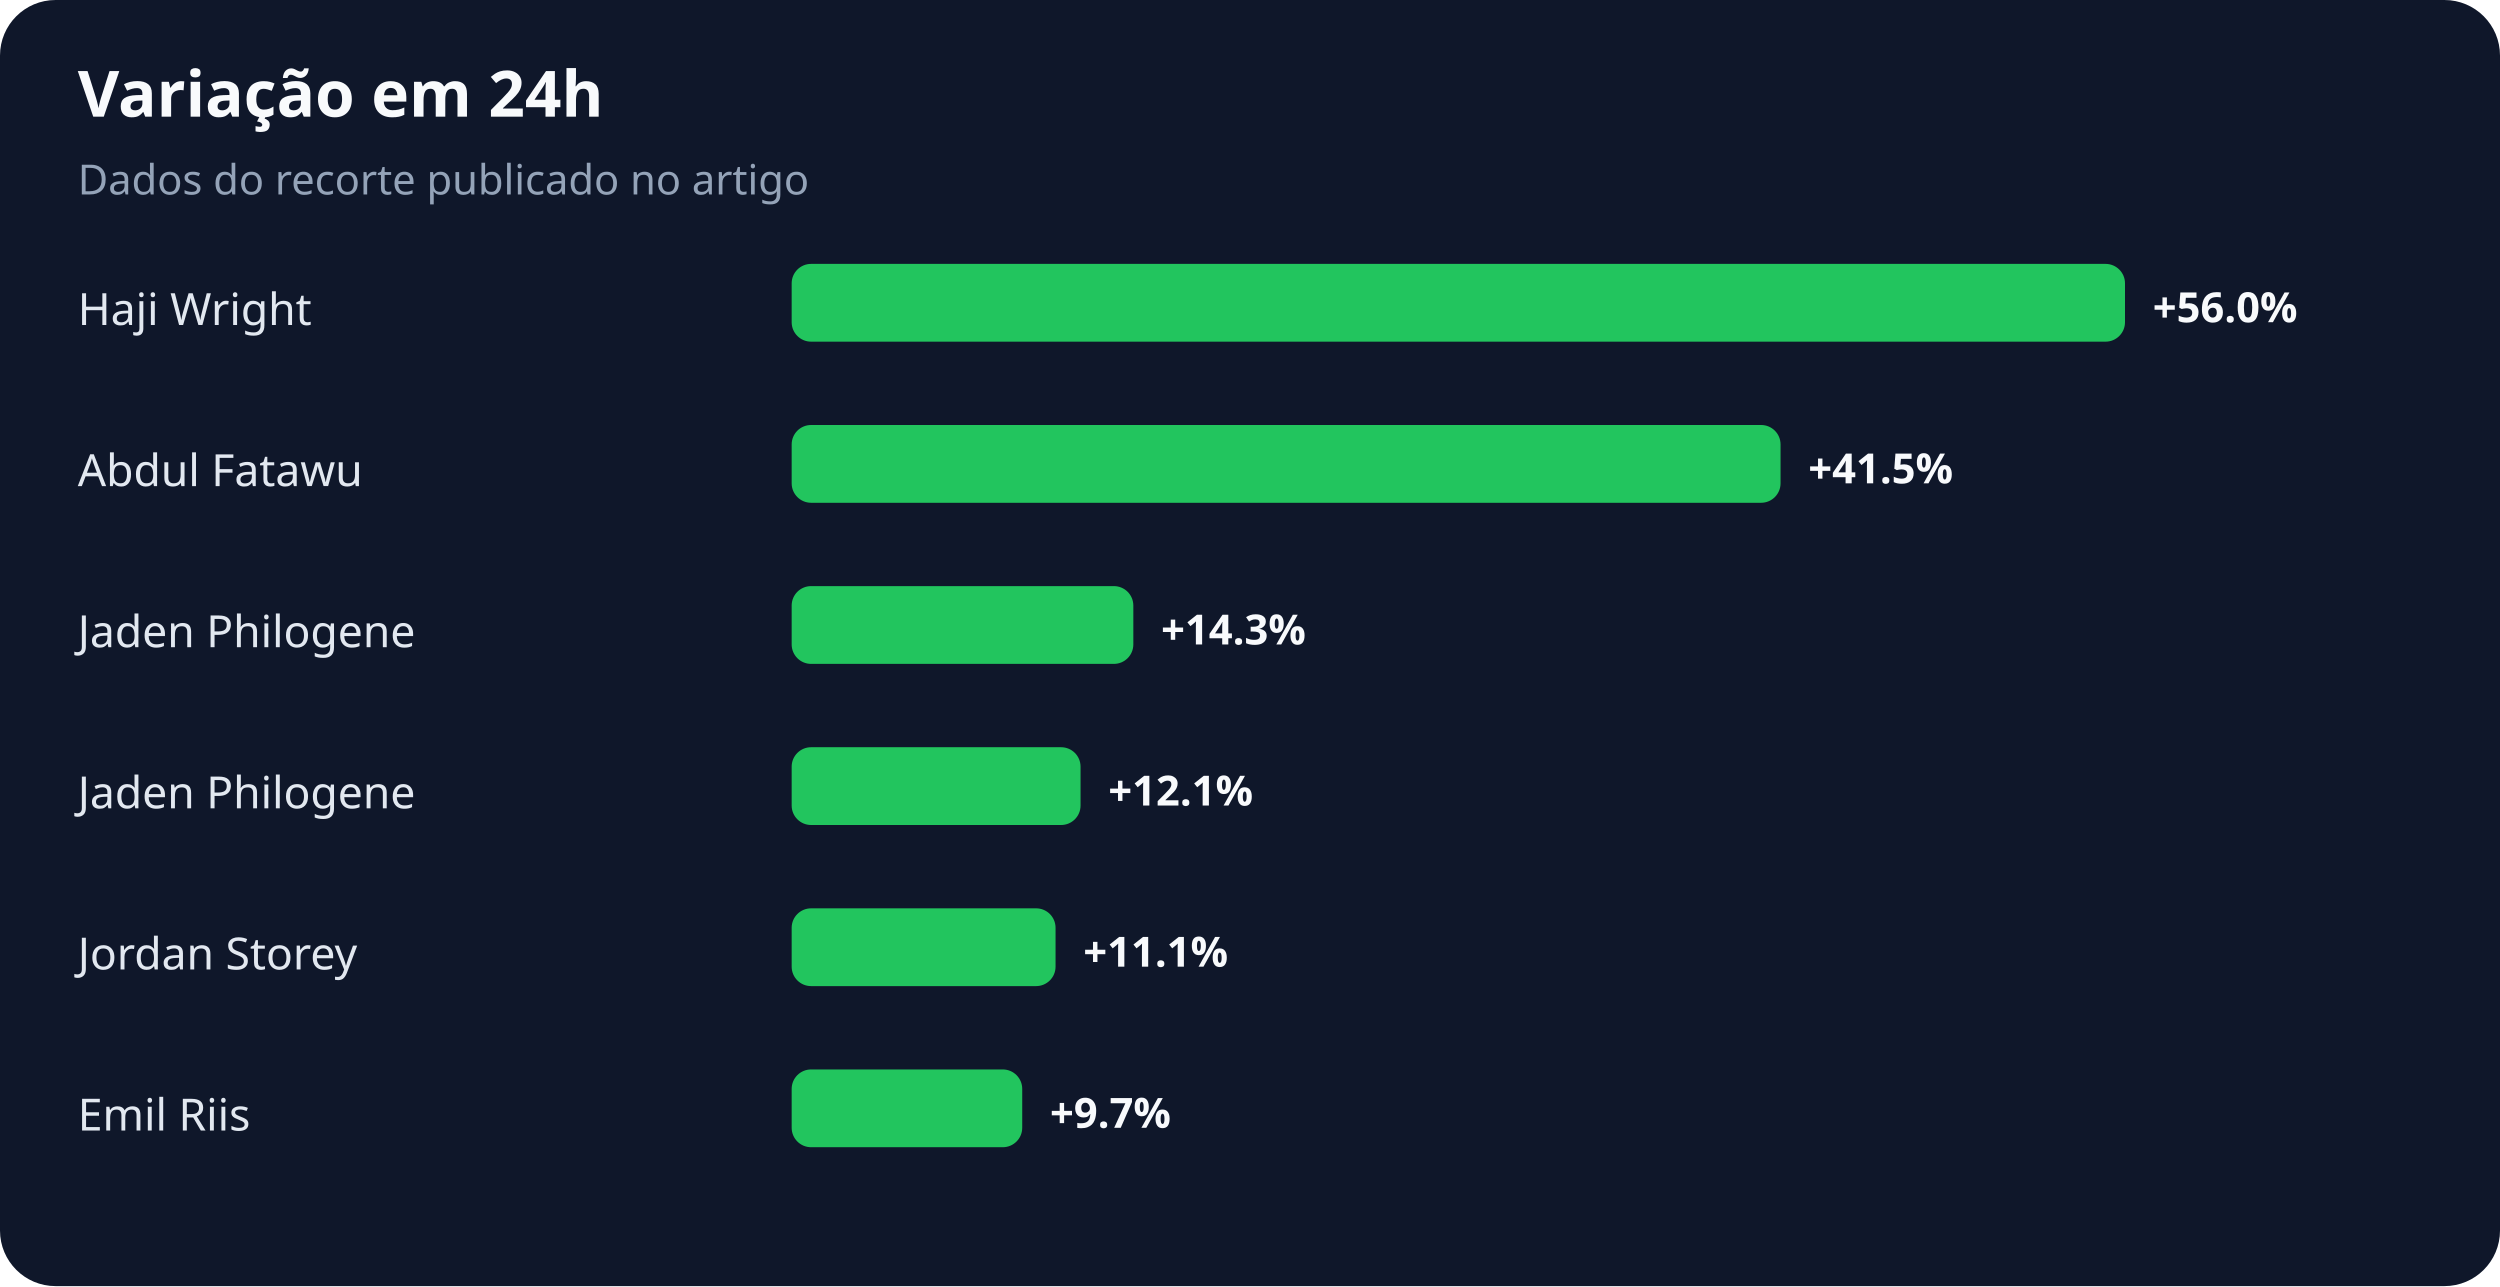
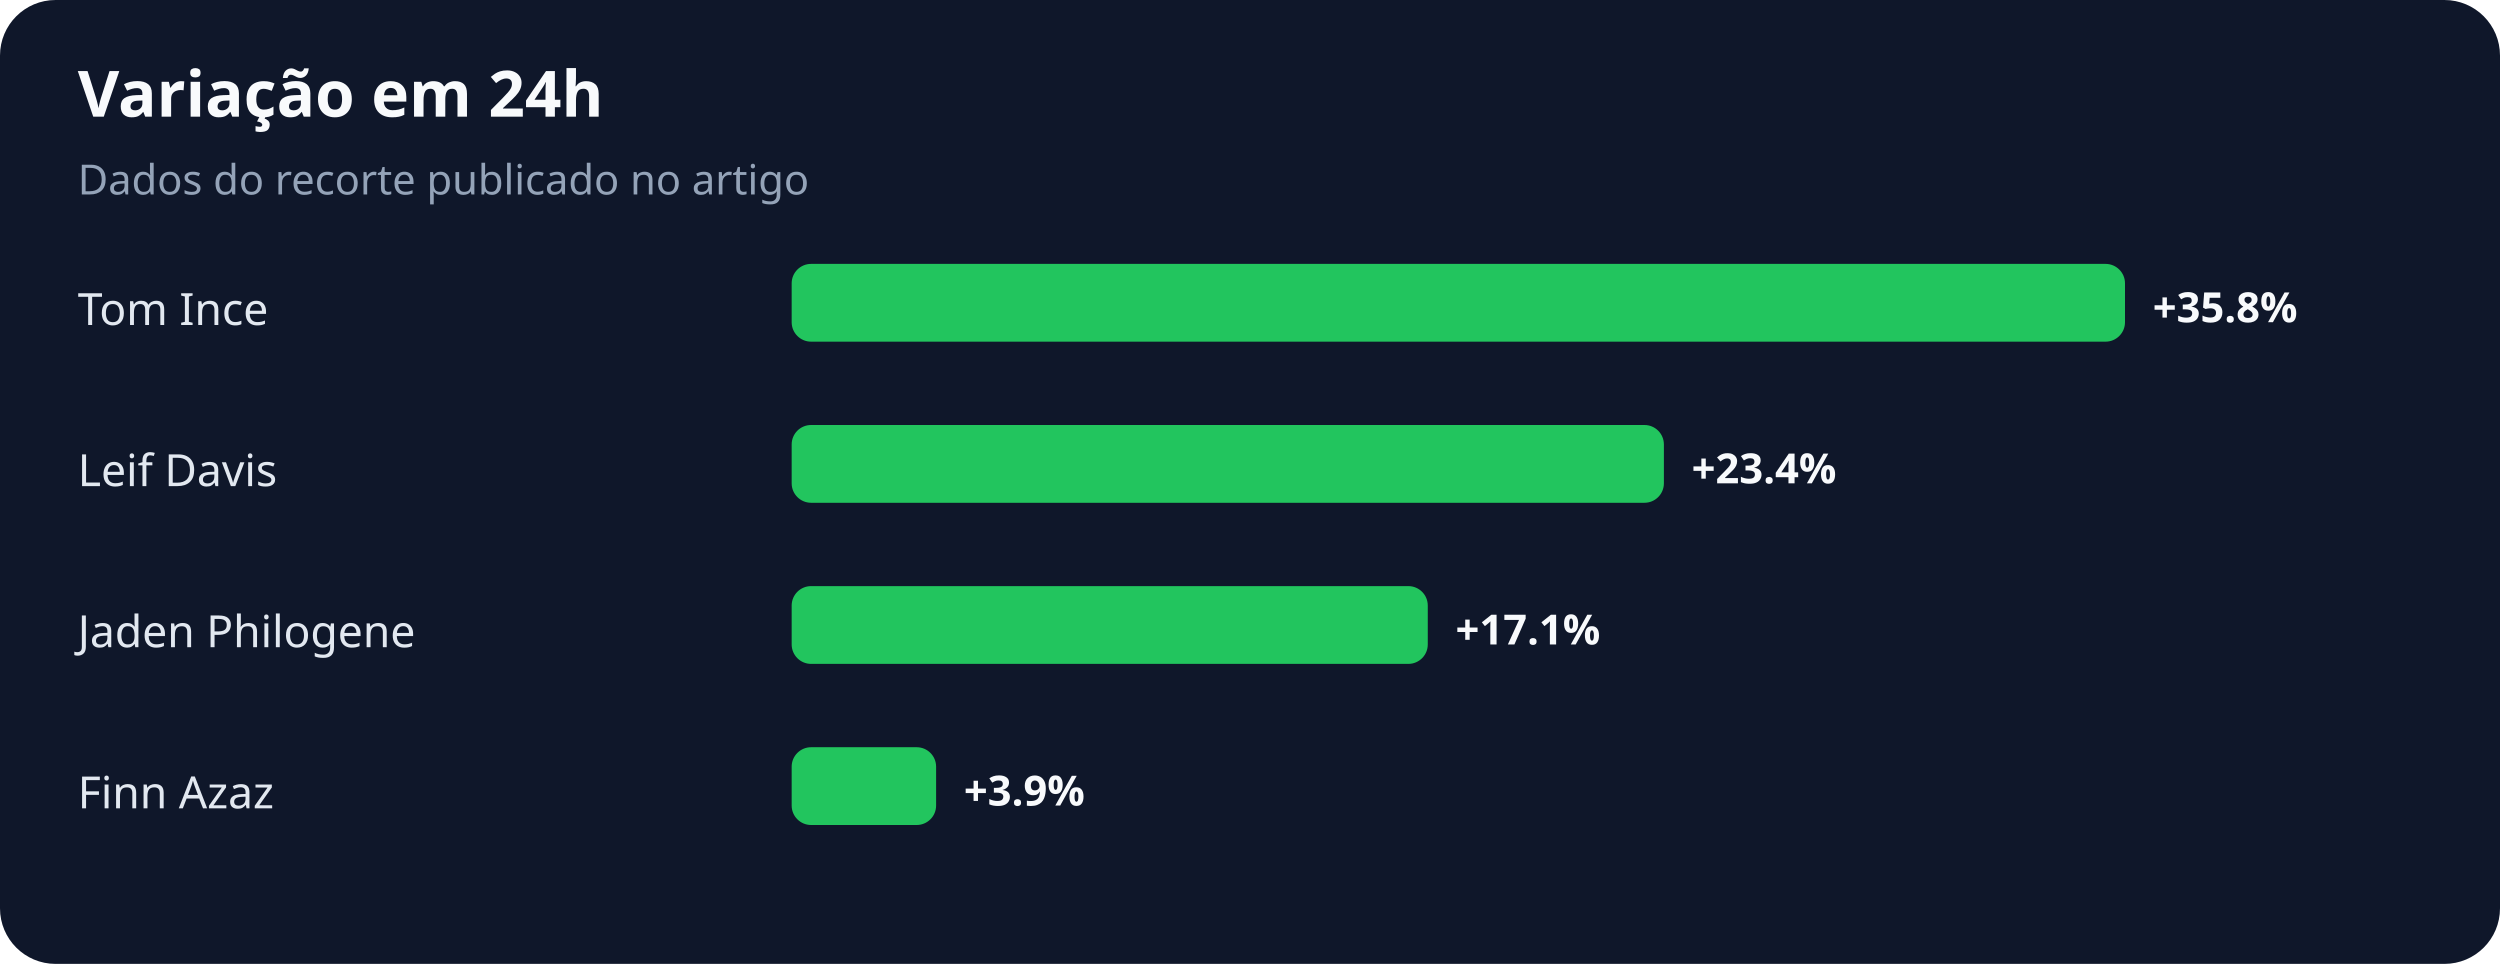
- <svg xmlns="http://www.w3.org/2000/svg" width="900" height="463" viewBox="0 0 900 463" role="img" aria-labelledby="title desc">
+ <svg xmlns="http://www.w3.org/2000/svg" width="900" height="347" viewBox="0 0 900 347" role="img" aria-labelledby="title desc">
  <rect width="100%" height="100%" rx="20" fill="#0f172a" />
  <text x="28" y="42" fill="#f8fafc" font-family="system-ui,sans-serif" font-size="23" font-weight="700">Variação em 24h</text>
  <text x="28" y="70" fill="#94a3b8" font-family="system-ui,sans-serif" font-size="15">Dados do recorte publicado no artigo</text>
-   <text x="28" y="117" fill="#e2e8f0" font-family="system-ui,sans-serif" font-size="16">Haji Wright</text>
+   <text x="28" y="117" fill="#e2e8f0" font-family="system-ui,sans-serif" font-size="16">Tom Ince</text>
  <rect x="285" y="95" width="480" height="28" rx="7" fill="#22c55e" />
-   <text x="775" y="116" fill="#f8fafc" font-family="system-ui,sans-serif" font-size="15" font-weight="700">+56.0%</text>
-   <text x="28" y="175" fill="#e2e8f0" font-family="system-ui,sans-serif" font-size="16">Abdul Fatawu</text>
-   <rect x="285" y="153" width="356" height="28" rx="7" fill="#22c55e" />
-   <text x="651" y="174" fill="#f8fafc" font-family="system-ui,sans-serif" font-size="15" font-weight="700">+41.5%</text>
+   <text x="775" y="116" fill="#f8fafc" font-family="system-ui,sans-serif" font-size="15" font-weight="700">+35.8%</text>
+   <text x="28" y="175" fill="#e2e8f0" font-family="system-ui,sans-serif" font-size="16">Leif Davis</text>
+   <rect x="285" y="153" width="314" height="28" rx="7" fill="#22c55e" />
+   <text x="609" y="174" fill="#f8fafc" font-family="system-ui,sans-serif" font-size="15" font-weight="700">+23.4%</text>
  <text x="28" y="233" fill="#e2e8f0" font-family="system-ui,sans-serif" font-size="16">Jaden Philogene</text>
-   <rect x="285" y="211" width="123" height="28" rx="7" fill="#22c55e" />
-   <text x="418" y="232" fill="#f8fafc" font-family="system-ui,sans-serif" font-size="15" font-weight="700">+14.3%</text>
-   <text x="28" y="291" fill="#e2e8f0" font-family="system-ui,sans-serif" font-size="16">Jaden Philogene</text>
-   <rect x="285" y="269" width="104" height="28" rx="7" fill="#22c55e" />
-   <text x="399" y="290" fill="#f8fafc" font-family="system-ui,sans-serif" font-size="15" font-weight="700">+12.1%</text>
-   <text x="28" y="349" fill="#e2e8f0" font-family="system-ui,sans-serif" font-size="16">Jordan Storey</text>
-   <rect x="285" y="327" width="95" height="28" rx="7" fill="#22c55e" />
-   <text x="390" y="348" fill="#f8fafc" font-family="system-ui,sans-serif" font-size="15" font-weight="700">+11.1%</text>
-   <text x="28" y="407" fill="#e2e8f0" font-family="system-ui,sans-serif" font-size="16">Emil Riis</text>
-   <rect x="285" y="385" width="83" height="28" rx="7" fill="#22c55e" />
-   <text x="378" y="406" fill="#f8fafc" font-family="system-ui,sans-serif" font-size="15" font-weight="700">+9.7%</text>
+   <rect x="285" y="211" width="229" height="28" rx="7" fill="#22c55e" />
+   <text x="524" y="232" fill="#f8fafc" font-family="system-ui,sans-serif" font-size="15" font-weight="700">+17.1%</text>
+   <text x="28" y="291" fill="#e2e8f0" font-family="system-ui,sans-serif" font-size="16">Finn Azaz</text>
+   <rect x="285" y="269" width="52" height="28" rx="7" fill="#22c55e" />
+   <text x="347" y="290" fill="#f8fafc" font-family="system-ui,sans-serif" font-size="15" font-weight="700">+3.9%</text>
</svg>
